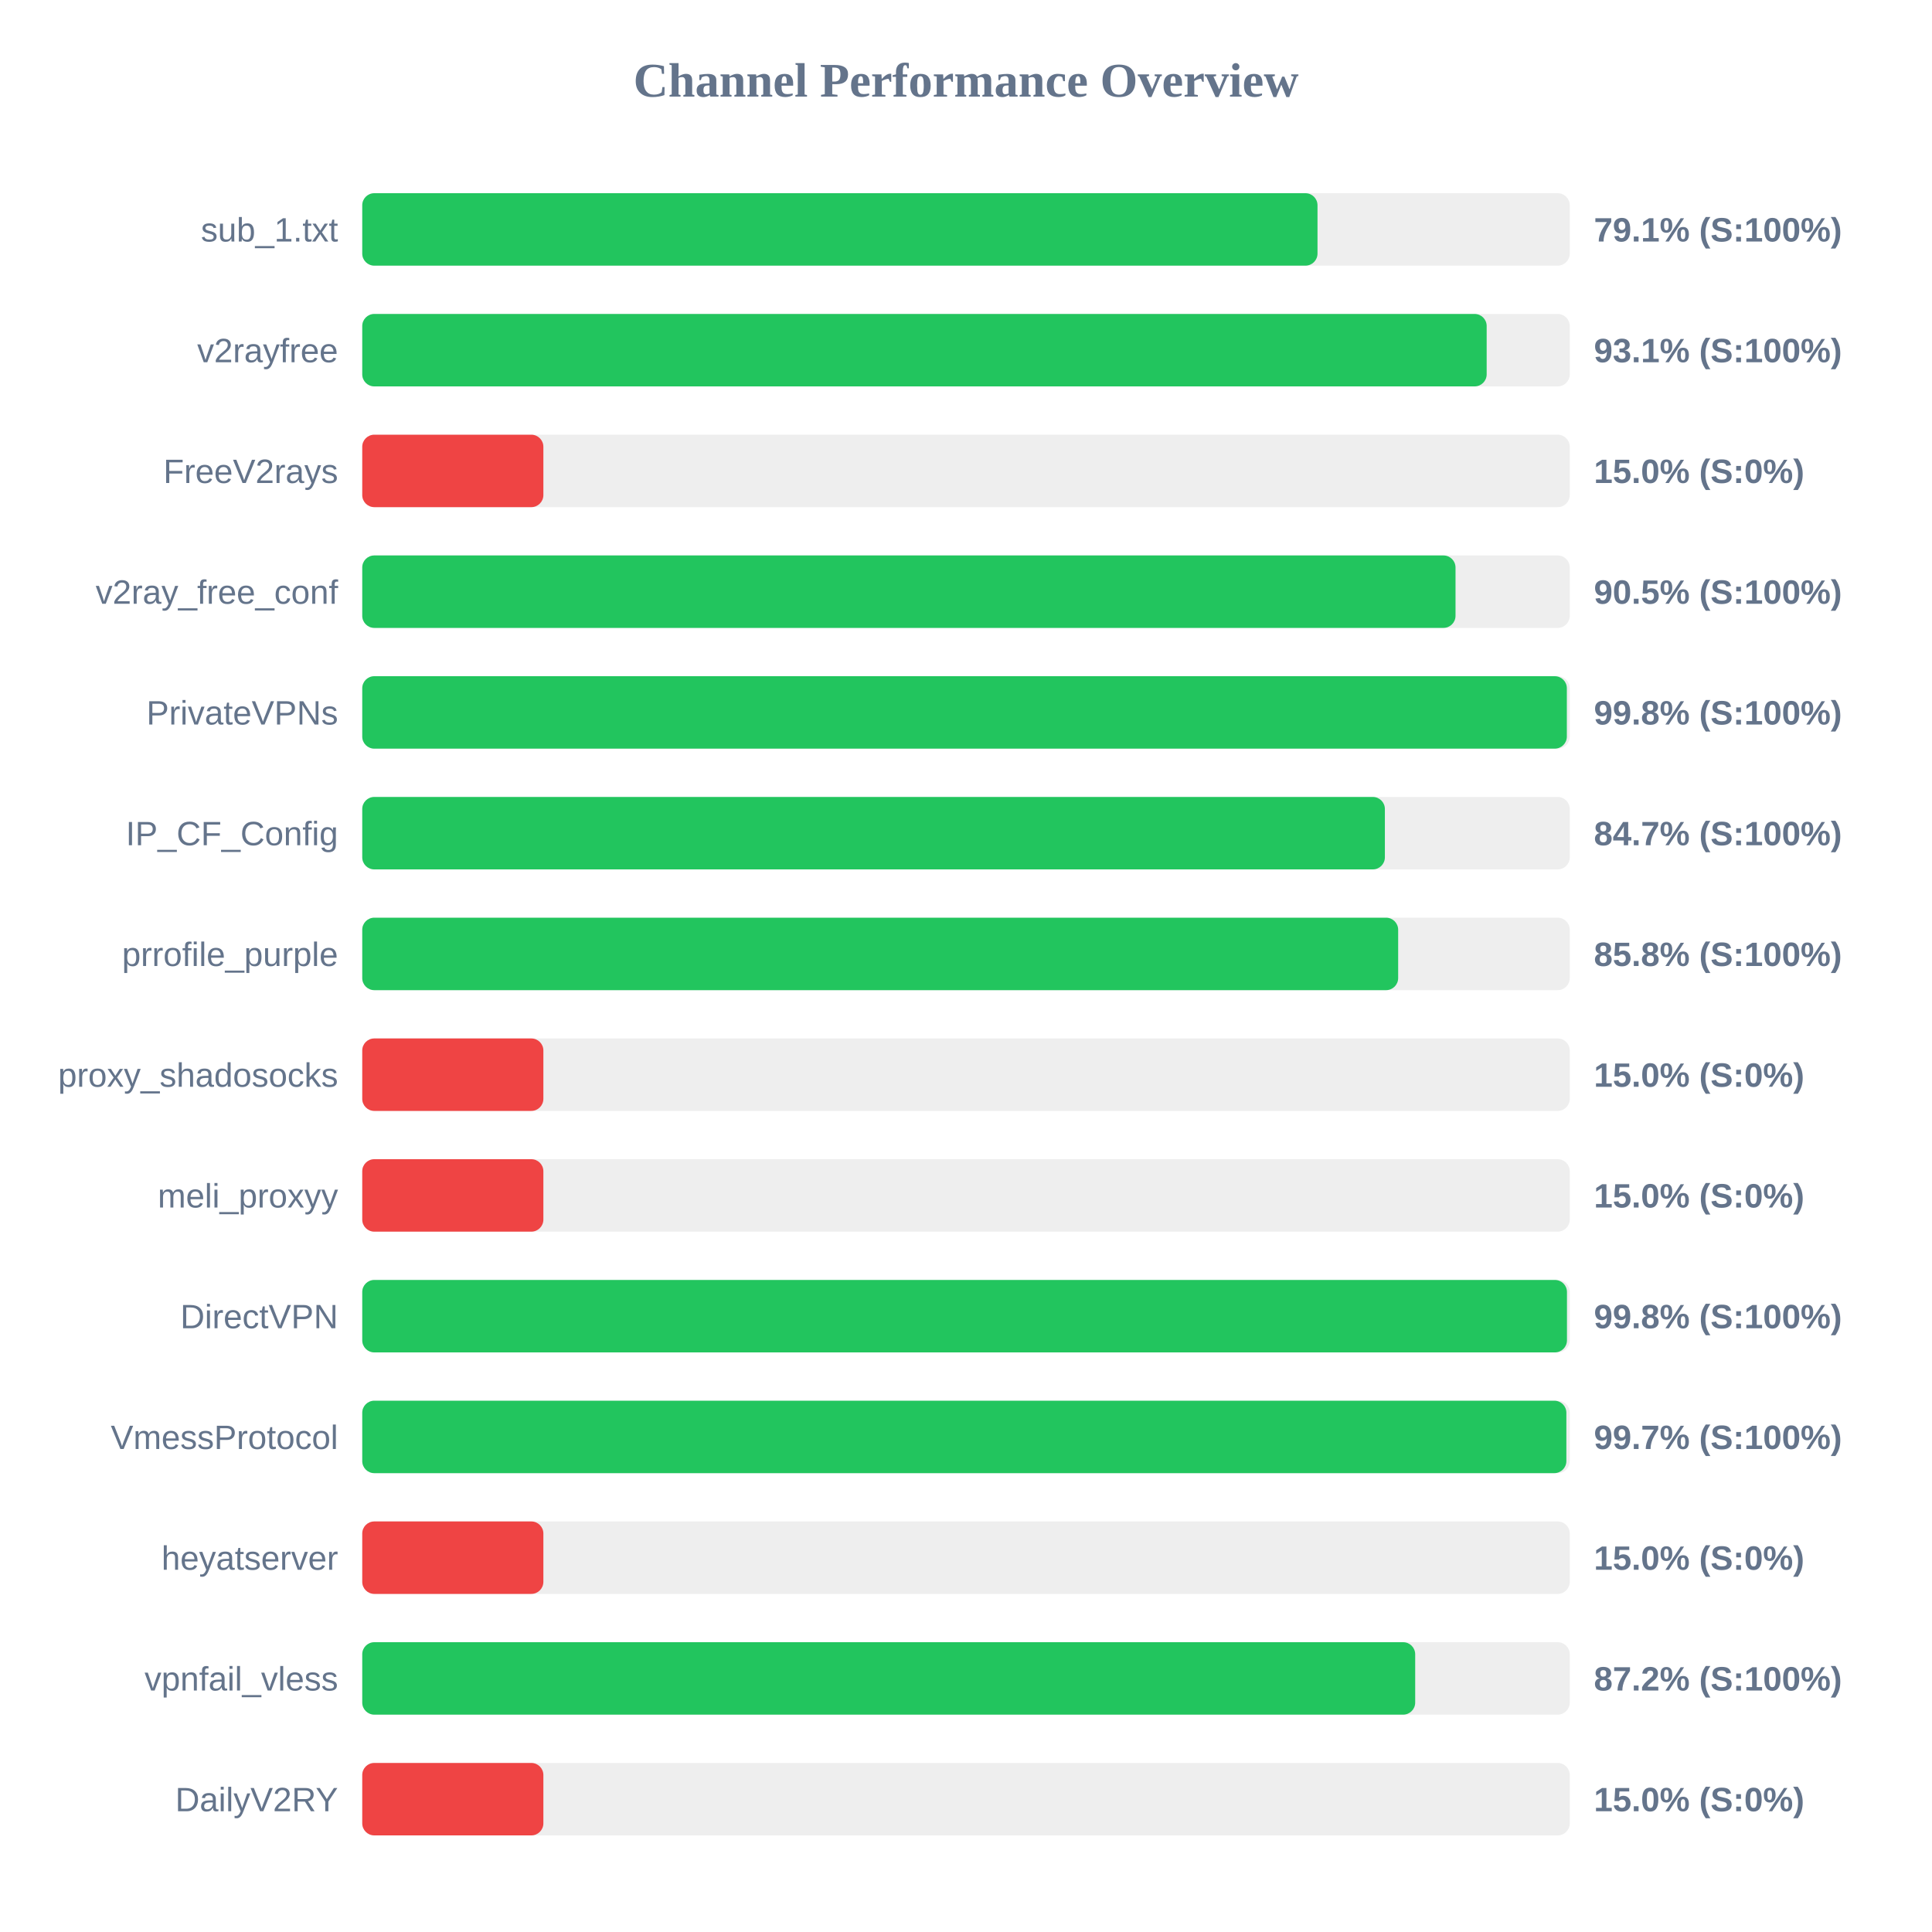
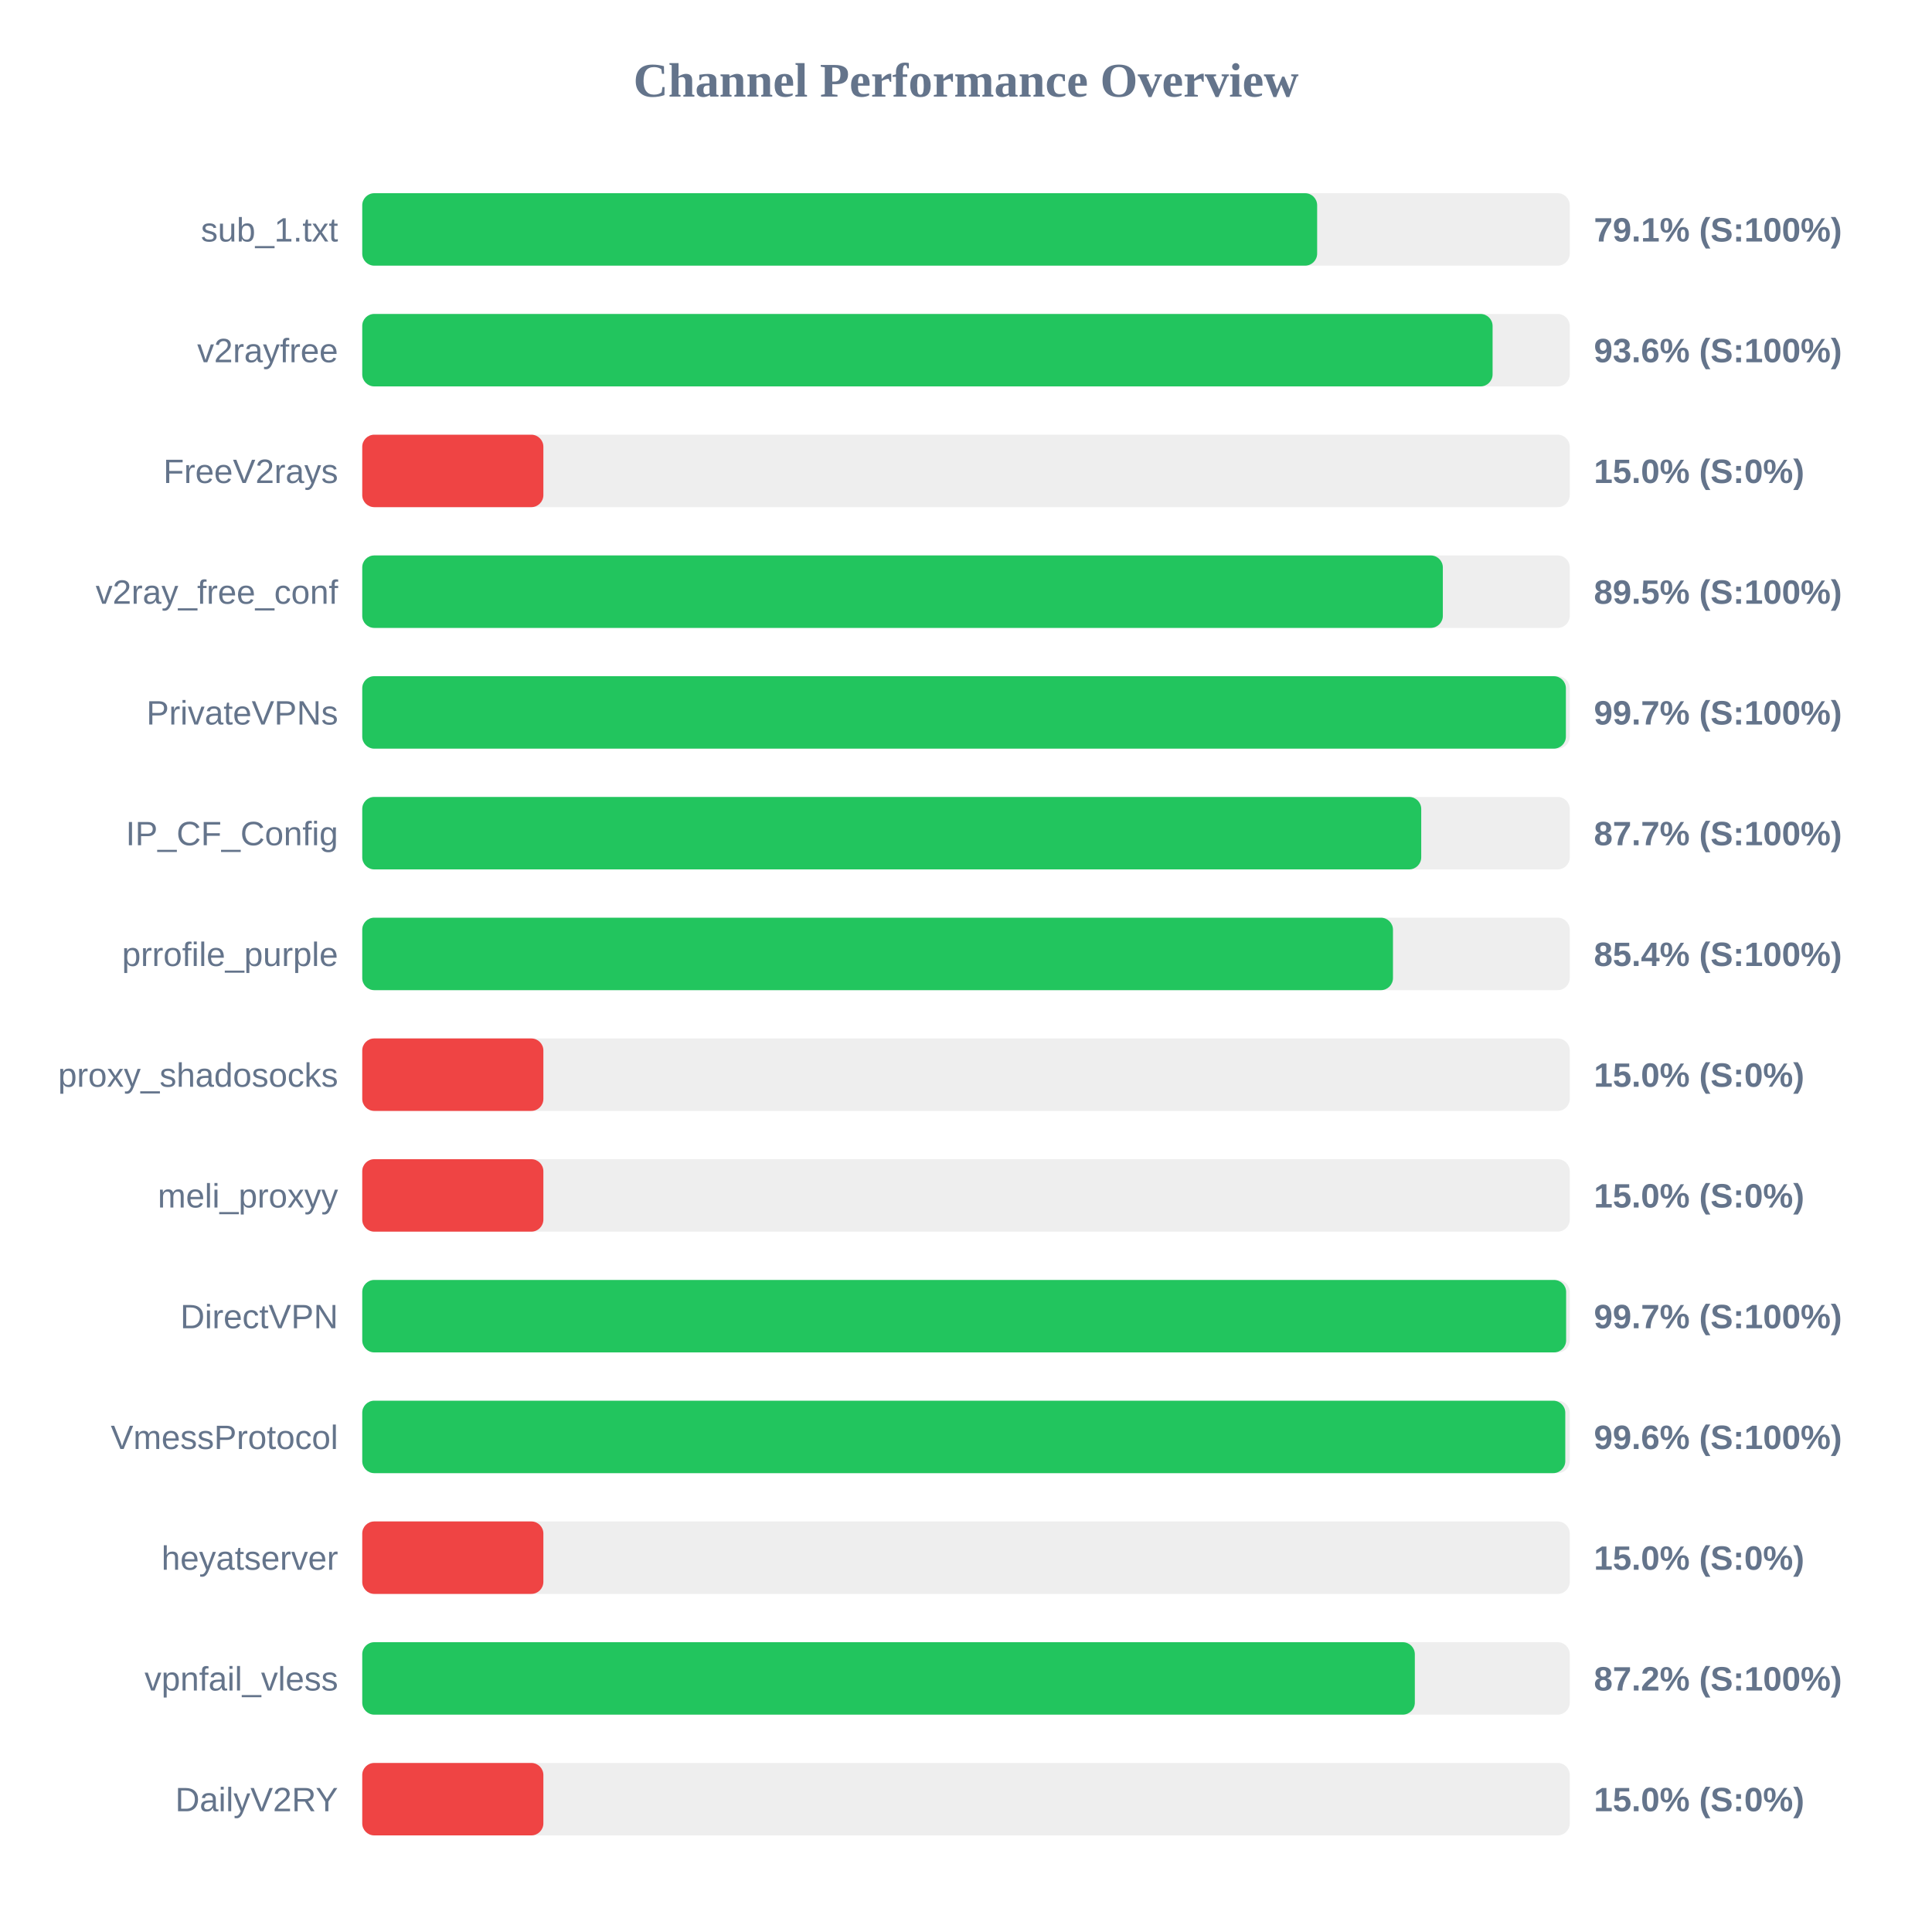
<svg xmlns="http://www.w3.org/2000/svg" width="800" height="800" version="1.1">
  <style>
        .row { font: 14px Arial; fill: #64748b; }
        .score { font: bold 14px Arial; fill: #64748b; }
    </style>
  <text x="400" y="40" text-anchor="middle" font-size="20px" font-weight="bold" fill="#64748b">Channel Performance Overview</text>
  <rect x="150" y="80" width="500" height="30" fill="#eee" rx="5" />
-   <rect x="150" y="80" width="395.55" height="30" fill="#22c55e" rx="5" />
+   <rect x="150" y="80" width="395.4" height="30" fill="#22c55e" rx="5" />
  <text x="140" y="100" text-anchor="end" class="row">sub_1.txt</text>
  <text x="660" y="100" text-anchor="start" class="score">79.1% (S:100%)</text>
  <rect x="150" y="130" width="500" height="30" fill="#eee" rx="5" />
-   <rect x="150" y="130" width="465.6" height="30" fill="#22c55e" rx="5" />
+   <rect x="150" y="130" width="468.05" height="30" fill="#22c55e" rx="5" />
  <text x="140" y="150" text-anchor="end" class="row">v2rayfree</text>
-   <text x="660" y="150" text-anchor="start" class="score">93.1% (S:100%)</text>
+   <text x="660" y="150" text-anchor="start" class="score">93.6% (S:100%)</text>
  <rect x="150" y="180" width="500" height="30" fill="#eee" rx="5" />
  <rect x="150" y="180" width="75.0" height="30" fill="#ef4444" rx="5" />
  <text x="140" y="200" text-anchor="end" class="row">FreeV2rays</text>
  <text x="660" y="200" text-anchor="start" class="score">15.0% (S:0%)</text>
  <rect x="150" y="230" width="500" height="30" fill="#eee" rx="5" />
-   <rect x="150" y="230" width="452.7" height="30" fill="#22c55e" rx="5" />
+   <rect x="150" y="230" width="447.45" height="30" fill="#22c55e" rx="5" />
  <text x="140" y="250" text-anchor="end" class="row">v2ray_free_conf</text>
-   <text x="660" y="250" text-anchor="start" class="score">90.5% (S:100%)</text>
+   <text x="660" y="250" text-anchor="start" class="score">89.5% (S:100%)</text>
  <rect x="150" y="280" width="500" height="30" fill="#eee" rx="5" />
-   <rect x="150" y="280" width="498.8" height="30" fill="#22c55e" rx="5" />
+   <rect x="150" y="280" width="498.4" height="30" fill="#22c55e" rx="5" />
  <text x="140" y="300" text-anchor="end" class="row">PrivateVPNs</text>
-   <text x="660" y="300" text-anchor="start" class="score">99.8% (S:100%)</text>
+   <text x="660" y="300" text-anchor="start" class="score">99.7% (S:100%)</text>
  <rect x="150" y="330" width="500" height="30" fill="#eee" rx="5" />
-   <rect x="150" y="330" width="423.45" height="30" fill="#22c55e" rx="5" />
+   <rect x="150" y="330" width="438.5" height="30" fill="#22c55e" rx="5" />
  <text x="140" y="350" text-anchor="end" class="row">IP_CF_Config</text>
-   <text x="660" y="350" text-anchor="start" class="score">84.7% (S:100%)</text>
+   <text x="660" y="350" text-anchor="start" class="score">87.7% (S:100%)</text>
  <rect x="150" y="380" width="500" height="30" fill="#eee" rx="5" />
-   <rect x="150" y="380" width="428.95" height="30" fill="#22c55e" rx="5" />
+   <rect x="150" y="380" width="426.8" height="30" fill="#22c55e" rx="5" />
  <text x="140" y="400" text-anchor="end" class="row">prrofile_purple</text>
-   <text x="660" y="400" text-anchor="start" class="score">85.8% (S:100%)</text>
+   <text x="660" y="400" text-anchor="start" class="score">85.4% (S:100%)</text>
  <rect x="150" y="430" width="500" height="30" fill="#eee" rx="5" />
  <rect x="150" y="430" width="75.0" height="30" fill="#ef4444" rx="5" />
  <text x="140" y="450" text-anchor="end" class="row">proxy_shadosocks</text>
  <text x="660" y="450" text-anchor="start" class="score">15.0% (S:0%)</text>
  <rect x="150" y="480" width="500" height="30" fill="#eee" rx="5" />
  <rect x="150" y="480" width="75.0" height="30" fill="#ef4444" rx="5" />
  <text x="140" y="500" text-anchor="end" class="row">meli_proxyy</text>
  <text x="660" y="500" text-anchor="start" class="score">15.0% (S:0%)</text>
  <rect x="150" y="530" width="500" height="30" fill="#eee" rx="5" />
-   <rect x="150" y="530" width="498.85" height="30" fill="#22c55e" rx="5" />
+   <rect x="150" y="530" width="498.5" height="30" fill="#22c55e" rx="5" />
  <text x="140" y="550" text-anchor="end" class="row">DirectVPN</text>
-   <text x="660" y="550" text-anchor="start" class="score">99.8% (S:100%)</text>
+   <text x="660" y="550" text-anchor="start" class="score">99.7% (S:100%)</text>
  <rect x="150" y="580" width="500" height="30" fill="#eee" rx="5" />
-   <rect x="150" y="580" width="498.6" height="30" fill="#22c55e" rx="5" />
+   <rect x="150" y="580" width="498.15" height="30" fill="#22c55e" rx="5" />
  <text x="140" y="600" text-anchor="end" class="row">VmessProtocol</text>
-   <text x="660" y="600" text-anchor="start" class="score">99.7% (S:100%)</text>
+   <text x="660" y="600" text-anchor="start" class="score">99.6% (S:100%)</text>
  <rect x="150" y="630" width="500" height="30" fill="#eee" rx="5" />
  <rect x="150" y="630" width="75.0" height="30" fill="#ef4444" rx="5" />
  <text x="140" y="650" text-anchor="end" class="row">heyatserver</text>
  <text x="660" y="650" text-anchor="start" class="score">15.0% (S:0%)</text>
  <rect x="150" y="680" width="500" height="30" fill="#eee" rx="5" />
-   <rect x="150" y="680" width="436.0" height="30" fill="#22c55e" rx="5" />
+   <rect x="150" y="680" width="435.85" height="30" fill="#22c55e" rx="5" />
  <text x="140" y="700" text-anchor="end" class="row">vpnfail_vless</text>
  <text x="660" y="700" text-anchor="start" class="score">87.2% (S:100%)</text>
  <rect x="150" y="730" width="500" height="30" fill="#eee" rx="5" />
  <rect x="150" y="730" width="75.0" height="30" fill="#ef4444" rx="5" />
  <text x="140" y="750" text-anchor="end" class="row">DailyV2RY</text>
  <text x="660" y="750" text-anchor="start" class="score">15.0% (S:0%)</text>
</svg>
